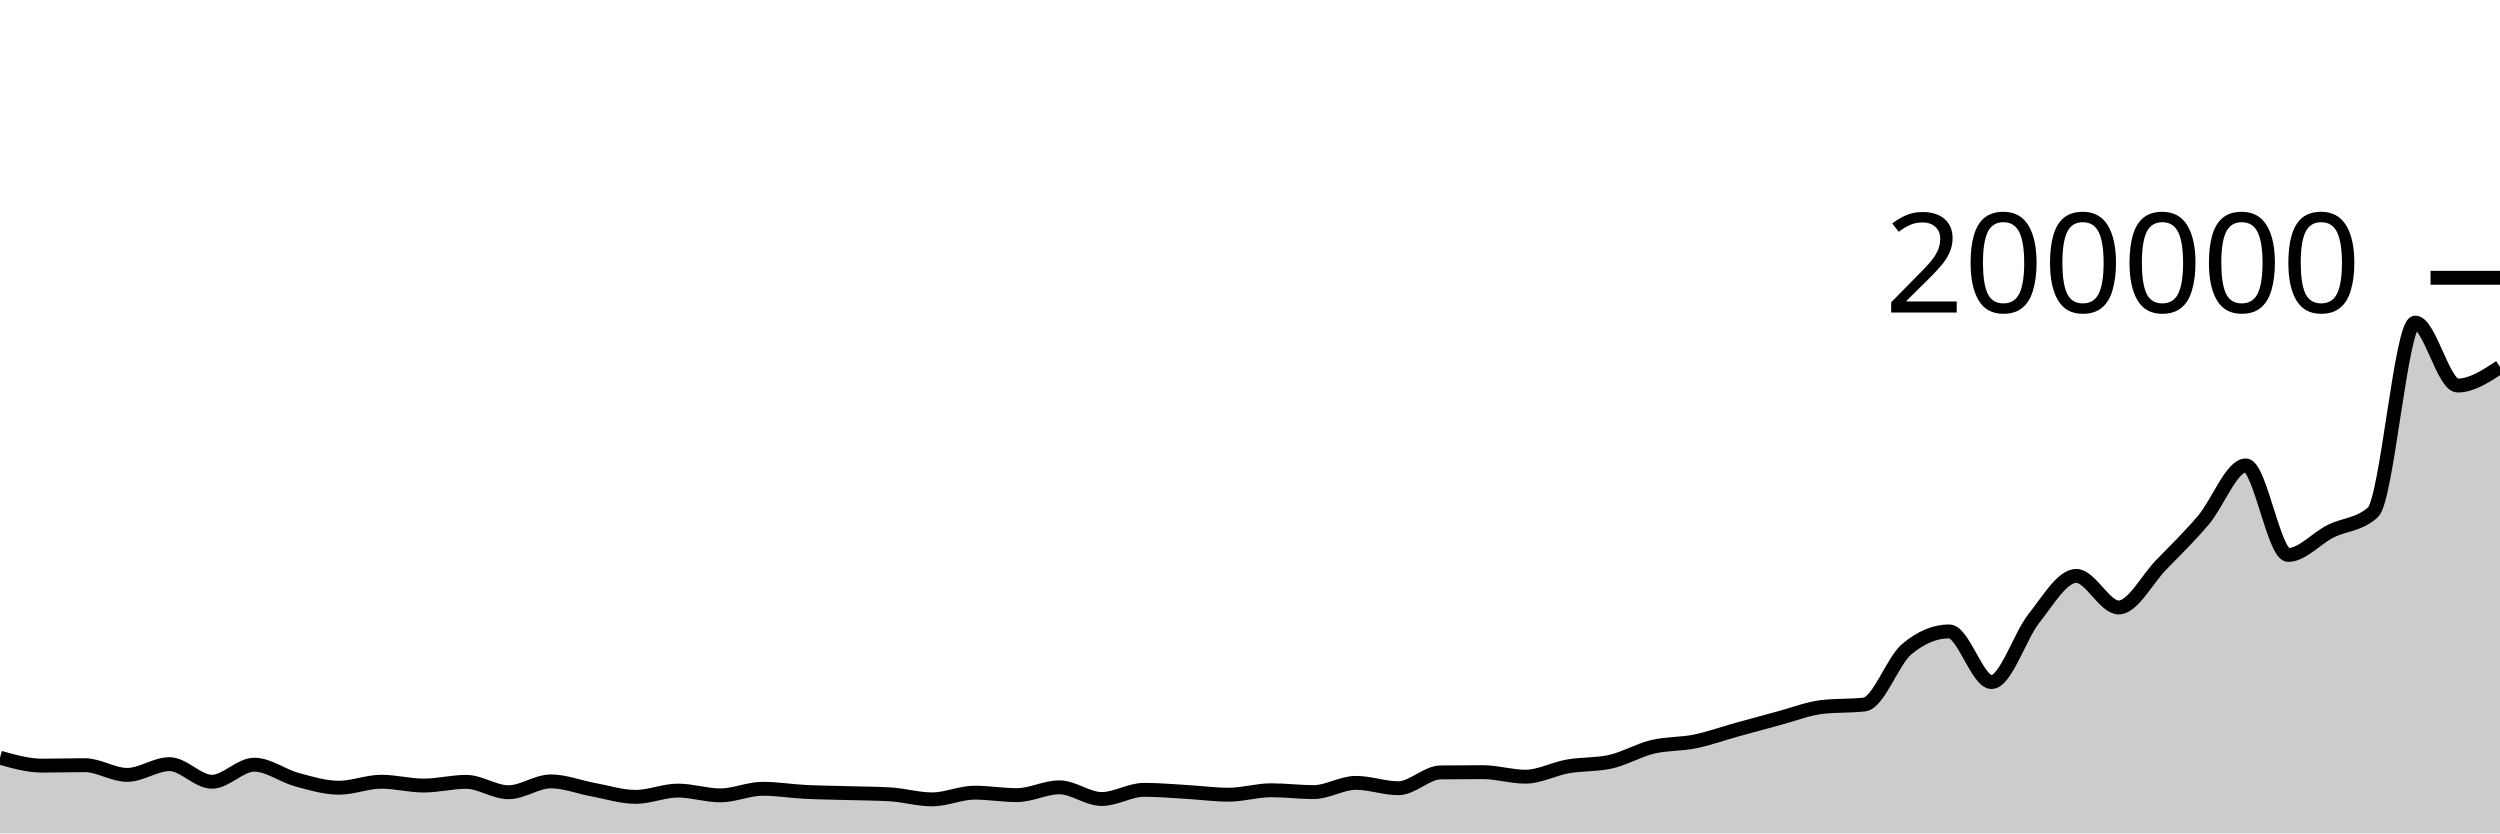
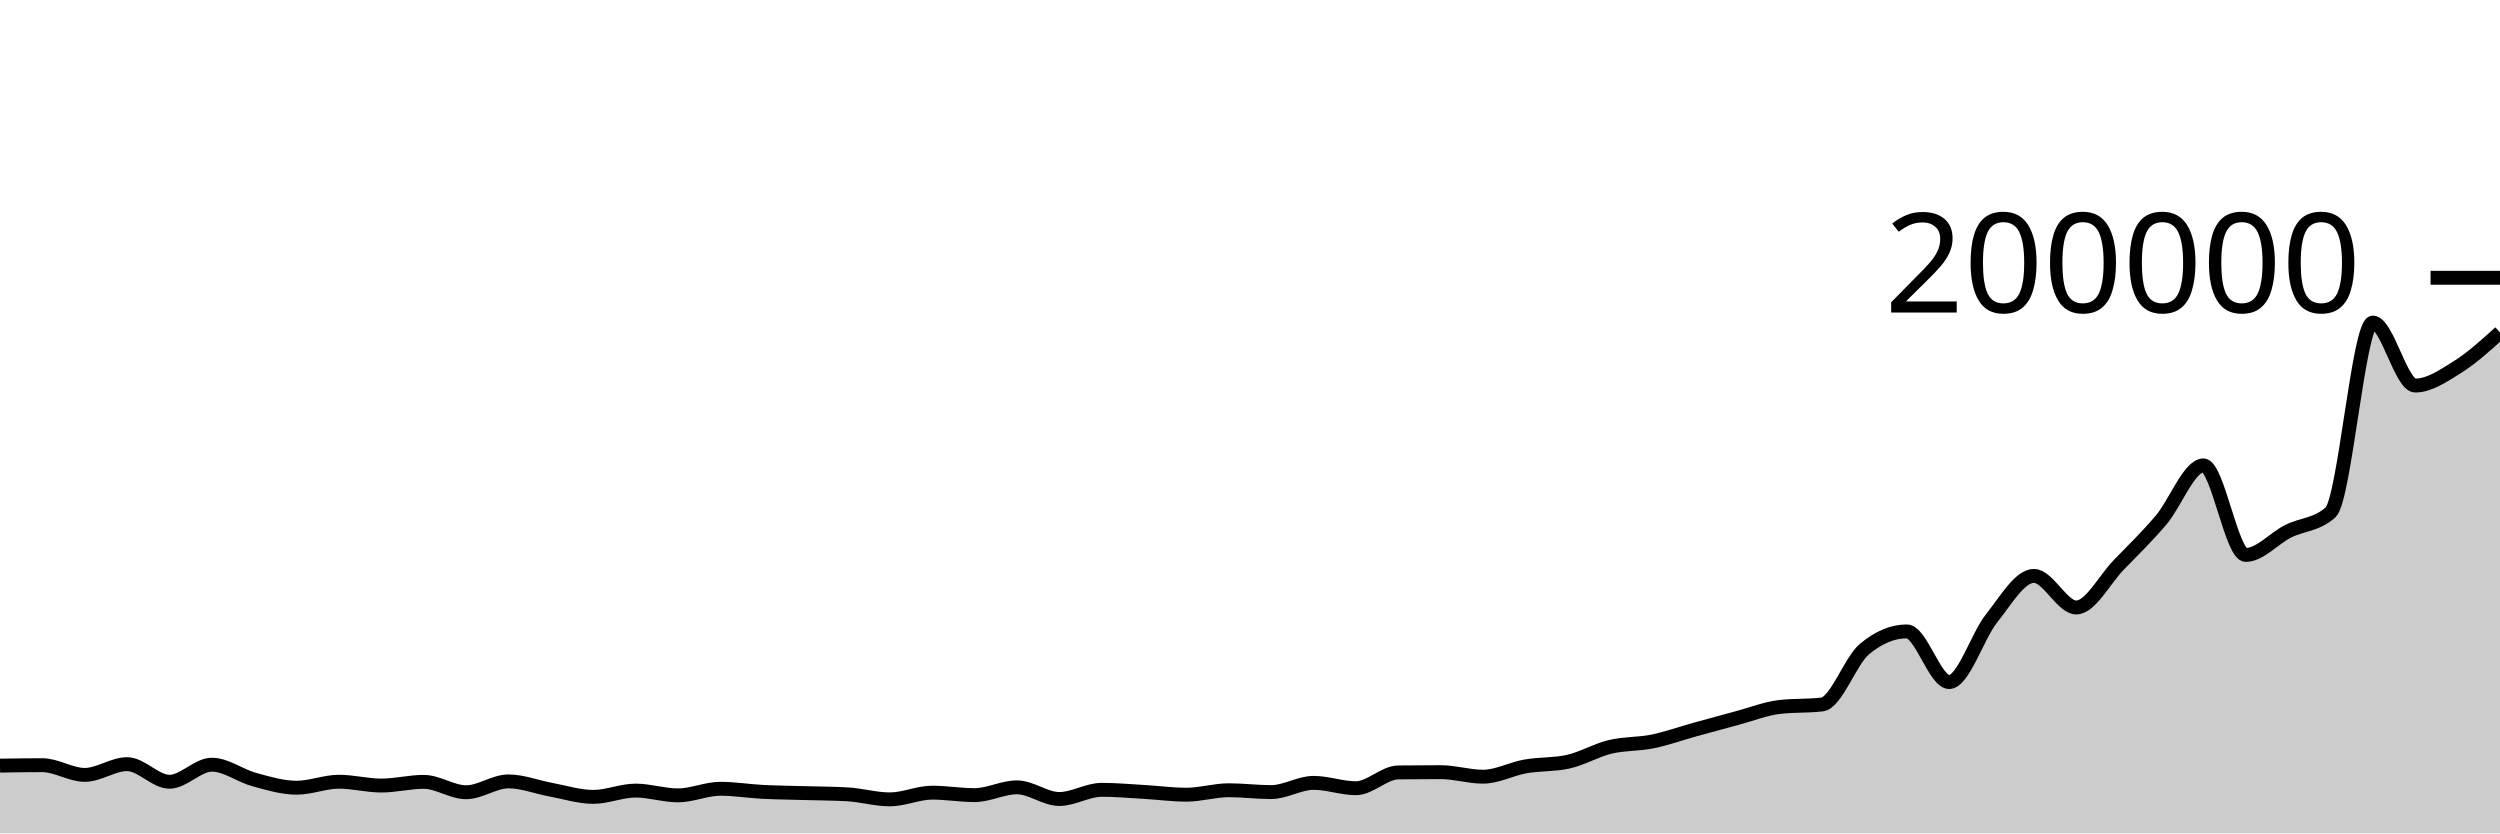
<svg xmlns="http://www.w3.org/2000/svg" viewBox="0 0 180 60">
  <g transform="translate(0,20)">
-     <path class="area" fill="rgba(0, 0, 0, 0.2)" d="M0,34.552C1.017,34.839,2.034,35.126,3.051,35.126C4.068,35.126,5.085,35.092,6.102,35.092C7.119,35.092,8.136,35.792,9.153,35.792C10.169,35.792,11.186,35.019,12.203,35.019C13.22,35.019,14.237,36.286,15.254,36.286C16.271,36.286,17.288,35.057,18.305,35.057C19.322,35.057,20.339,35.852,21.356,36.129C22.373,36.405,23.39,36.715,24.407,36.715C25.424,36.715,26.441,36.284,27.458,36.284C28.475,36.284,29.492,36.56,30.508,36.56C31.525,36.56,32.542,36.293,33.559,36.293C34.576,36.293,35.593,37.041,36.61,37.041C37.627,37.041,38.644,36.26,39.661,36.26C40.678,36.26,41.695,36.671,42.712,36.857C43.729,37.042,44.746,37.375,45.763,37.375C46.78,37.375,47.797,36.922,48.814,36.922C49.831,36.922,50.847,37.267,51.864,37.267C52.881,37.267,53.898,36.792,54.915,36.792C55.932,36.792,56.949,36.962,57.966,37.014C58.983,37.066,60,37.074,61.017,37.104C62.034,37.133,63.051,37.133,64.068,37.192C65.085,37.251,66.102,37.555,67.119,37.555C68.136,37.555,69.153,37.071,70.169,37.071C71.186,37.071,72.203,37.249,73.22,37.249C74.237,37.249,75.254,36.688,76.271,36.688C77.288,36.688,78.305,37.528,79.322,37.528C80.339,37.528,81.356,36.867,82.373,36.867C83.39,36.867,84.407,36.96,85.424,37.018C86.441,37.077,87.458,37.218,88.475,37.218C89.492,37.218,90.508,36.898,91.525,36.898C92.542,36.898,93.559,37.031,94.576,37.031C95.593,37.031,96.61,36.366,97.627,36.366C98.644,36.366,99.661,36.752,100.678,36.752C101.695,36.752,102.712,35.625,103.729,35.613C104.746,35.601,105.763,35.595,106.78,35.595C107.797,35.595,108.814,35.922,109.831,35.922C110.847,35.922,111.864,35.359,112.881,35.181C113.898,35.002,114.915,35.07,115.932,34.849C116.949,34.629,117.966,34.018,118.983,33.774C120,33.53,121.017,33.591,122.034,33.384C123.051,33.176,124.068,32.81,125.085,32.528C126.102,32.247,127.119,31.967,128.136,31.696C129.153,31.424,130.169,31.019,131.186,30.901C132.203,30.782,133.22,30.842,134.237,30.723C135.254,30.605,136.271,27.588,137.288,26.737C138.305,25.886,139.322,25.46,140.339,25.46C141.356,25.46,142.373,29.108,143.39,29.108C144.407,29.108,145.424,25.8,146.441,24.525C147.458,23.251,148.475,21.464,149.492,21.464C150.508,21.464,151.525,23.738,152.542,23.738C153.559,23.738,154.576,21.729,155.593,20.681C156.61,19.634,157.627,18.646,158.644,17.45C159.661,16.255,160.678,13.509,161.695,13.509C162.712,13.509,163.729,19.956,164.746,19.956C165.763,19.956,166.78,18.761,167.797,18.251C168.814,17.74,169.831,17.798,170.847,16.892C171.864,15.986,172.881,3.227,173.898,3.227C174.915,3.227,175.932,7.759,176.949,7.759C177.966,7.759,178.983,7.089,180,6.419L180,40C178.983,40,177.966,40,176.949,40C175.932,40,174.915,40,173.898,40C172.881,40,171.864,40,170.847,40C169.831,40,168.814,40,167.797,40C166.78,40,165.763,40,164.746,40C163.729,40,162.712,40,161.695,40C160.678,40,159.661,40,158.644,40C157.627,40,156.61,40,155.593,40C154.576,40,153.559,40,152.542,40C151.525,40,150.508,40,149.492,40C148.475,40,147.458,40,146.441,40C145.424,40,144.407,40,143.39,40C142.373,40,141.356,40,140.339,40C139.322,40,138.305,40,137.288,40C136.271,40,135.254,40,134.237,40C133.22,40,132.203,40,131.186,40C130.169,40,129.153,40,128.136,40C127.119,40,126.102,40,125.085,40C124.068,40,123.051,40,122.034,40C121.017,40,120,40,118.983,40C117.966,40,116.949,40,115.932,40C114.915,40,113.898,40,112.881,40C111.864,40,110.847,40,109.831,40C108.814,40,107.797,40,106.78,40C105.763,40,104.746,40,103.729,40C102.712,40,101.695,40,100.678,40C99.661,40,98.644,40,97.627,40C96.61,40,95.593,40,94.576,40C93.559,40,92.542,40,91.525,40C90.508,40,89.492,40,88.475,40C87.458,40,86.441,40,85.424,40C84.407,40,83.39,40,82.373,40C81.356,40,80.339,40,79.322,40C78.305,40,77.288,40,76.271,40C75.254,40,74.237,40,73.22,40C72.203,40,71.186,40,70.169,40C69.153,40,68.136,40,67.119,40C66.102,40,65.085,40,64.068,40C63.051,40,62.034,40,61.017,40C60,40,58.983,40,57.966,40C56.949,40,55.932,40,54.915,40C53.898,40,52.881,40,51.864,40C50.847,40,49.831,40,48.814,40C47.797,40,46.78,40,45.763,40C44.746,40,43.729,40,42.712,40C41.695,40,40.678,40,39.661,40C38.644,40,37.627,40,36.61,40C35.593,40,34.576,40,33.559,40C32.542,40,31.525,40,30.508,40C29.492,40,28.475,40,27.458,40C26.441,40,25.424,40,24.407,40C23.39,40,22.373,40,21.356,40C20.339,40,19.322,40,18.305,40C17.288,40,16.271,40,15.254,40C14.237,40,13.22,40,12.203,40C11.186,40,10.169,40,9.153,40C8.136,40,7.119,40,6.102,40C5.085,40,4.068,40,3.051,40C2.034,40,1.017,40,0,40Z" />
-     <path class="line" stroke="black" fill="none" d="M0,34.552C1.017,34.839,2.034,35.126,3.051,35.126C4.068,35.126,5.085,35.092,6.102,35.092C7.119,35.092,8.136,35.792,9.153,35.792C10.169,35.792,11.186,35.019,12.203,35.019C13.22,35.019,14.237,36.286,15.254,36.286C16.271,36.286,17.288,35.057,18.305,35.057C19.322,35.057,20.339,35.852,21.356,36.129C22.373,36.405,23.39,36.715,24.407,36.715C25.424,36.715,26.441,36.284,27.458,36.284C28.475,36.284,29.492,36.56,30.508,36.56C31.525,36.56,32.542,36.293,33.559,36.293C34.576,36.293,35.593,37.041,36.61,37.041C37.627,37.041,38.644,36.26,39.661,36.26C40.678,36.26,41.695,36.671,42.712,36.857C43.729,37.042,44.746,37.375,45.763,37.375C46.78,37.375,47.797,36.922,48.814,36.922C49.831,36.922,50.847,37.267,51.864,37.267C52.881,37.267,53.898,36.792,54.915,36.792C55.932,36.792,56.949,36.962,57.966,37.014C58.983,37.066,60,37.074,61.017,37.104C62.034,37.133,63.051,37.133,64.068,37.192C65.085,37.251,66.102,37.555,67.119,37.555C68.136,37.555,69.153,37.071,70.169,37.071C71.186,37.071,72.203,37.249,73.22,37.249C74.237,37.249,75.254,36.688,76.271,36.688C77.288,36.688,78.305,37.528,79.322,37.528C80.339,37.528,81.356,36.867,82.373,36.867C83.39,36.867,84.407,36.96,85.424,37.018C86.441,37.077,87.458,37.218,88.475,37.218C89.492,37.218,90.508,36.898,91.525,36.898C92.542,36.898,93.559,37.031,94.576,37.031C95.593,37.031,96.61,36.366,97.627,36.366C98.644,36.366,99.661,36.752,100.678,36.752C101.695,36.752,102.712,35.625,103.729,35.613C104.746,35.601,105.763,35.595,106.78,35.595C107.797,35.595,108.814,35.922,109.831,35.922C110.847,35.922,111.864,35.359,112.881,35.181C113.898,35.002,114.915,35.07,115.932,34.849C116.949,34.629,117.966,34.018,118.983,33.774C120,33.53,121.017,33.591,122.034,33.384C123.051,33.176,124.068,32.81,125.085,32.528C126.102,32.247,127.119,31.967,128.136,31.696C129.153,31.424,130.169,31.019,131.186,30.901C132.203,30.782,133.22,30.842,134.237,30.723C135.254,30.605,136.271,27.588,137.288,26.737C138.305,25.886,139.322,25.46,140.339,25.46C141.356,25.46,142.373,29.108,143.39,29.108C144.407,29.108,145.424,25.8,146.441,24.525C147.458,23.251,148.475,21.464,149.492,21.464C150.508,21.464,151.525,23.738,152.542,23.738C153.559,23.738,154.576,21.729,155.593,20.681C156.61,19.634,157.627,18.646,158.644,17.45C159.661,16.255,160.678,13.509,161.695,13.509C162.712,13.509,163.729,19.956,164.746,19.956C165.763,19.956,166.78,18.761,167.797,18.251C168.814,17.74,169.831,17.798,170.847,16.892C171.864,15.986,172.881,3.227,173.898,3.227C174.915,3.227,175.932,7.759,176.949,7.759C177.966,7.759,178.983,7.089,180,6.419" />
+     <path class="area" fill="rgba(0, 0, 0, 0.2)" d="M0,35.126C1.017,35.109,2.034,35.093,3.051,35.093C4.068,35.093,5.085,35.792,6.102,35.792C7.119,35.792,8.136,35.019,9.153,35.019C10.169,35.019,11.186,36.286,12.203,36.286C13.22,36.286,14.237,35.057,15.254,35.057C16.271,35.057,17.288,35.852,18.305,36.129C19.322,36.405,20.339,36.715,21.356,36.715C22.373,36.715,23.39,36.284,24.407,36.284C25.424,36.284,26.441,36.56,27.458,36.56C28.475,36.56,29.492,36.293,30.508,36.293C31.525,36.293,32.542,37.041,33.559,37.041C34.576,37.041,35.593,36.26,36.61,36.26C37.627,36.26,38.644,36.671,39.661,36.857C40.678,37.043,41.695,37.375,42.712,37.375C43.729,37.375,44.746,36.922,45.763,36.922C46.78,36.922,47.797,37.267,48.814,37.267C49.831,37.267,50.847,36.792,51.864,36.792C52.881,36.792,53.898,36.962,54.915,37.014C55.932,37.066,56.949,37.074,57.966,37.104C58.983,37.133,60,37.133,61.017,37.192C62.034,37.25,63.051,37.555,64.068,37.555C65.085,37.555,66.102,37.071,67.119,37.071C68.136,37.071,69.153,37.249,70.169,37.249C71.186,37.249,72.203,36.688,73.22,36.688C74.237,36.688,75.254,37.528,76.271,37.528C77.288,37.528,78.305,36.867,79.322,36.867C80.339,36.867,81.356,36.959,82.373,37.018C83.39,37.077,84.407,37.218,85.424,37.218C86.441,37.218,87.458,36.898,88.475,36.898C89.492,36.898,90.508,37.031,91.525,37.031C92.542,37.031,93.559,36.366,94.576,36.366C95.593,36.366,96.61,36.752,97.627,36.752C98.644,36.752,99.661,35.625,100.678,35.613C101.695,35.601,102.712,35.595,103.729,35.595C104.746,35.595,105.763,35.922,106.78,35.922C107.797,35.922,108.814,35.359,109.831,35.181C110.847,35.002,111.864,35.07,112.881,34.849C113.898,34.629,114.915,34.018,115.932,33.774C116.949,33.53,117.966,33.591,118.983,33.384C120,33.176,121.017,32.81,122.034,32.528C123.051,32.247,124.068,31.967,125.085,31.696C126.102,31.424,127.119,31.019,128.136,30.901C129.153,30.782,130.169,30.842,131.186,30.723C132.203,30.605,133.22,27.588,134.237,26.737C135.254,25.886,136.271,25.46,137.288,25.46C138.305,25.46,139.322,29.108,140.339,29.108C141.356,29.108,142.373,25.8,143.39,24.525C144.407,23.251,145.424,21.464,146.441,21.464C147.458,21.464,148.475,23.738,149.492,23.738C150.508,23.738,151.525,21.729,152.542,20.681C153.559,19.633,154.576,18.646,155.593,17.45C156.61,16.255,157.627,13.509,158.644,13.509C159.661,13.509,160.678,19.956,161.695,19.956C162.712,19.956,163.729,18.761,164.746,18.251C165.763,17.74,166.78,17.798,167.797,16.892C168.814,15.986,169.831,3.227,170.847,3.227C171.864,3.227,172.881,7.759,173.898,7.759C174.915,7.759,175.932,7.056,176.949,6.419C177.966,5.782,178.983,4.859,180,3.937L180,40C178.983,40,177.966,40,176.949,40C175.932,40,174.915,40,173.898,40C172.881,40,171.864,40,170.847,40C169.831,40,168.814,40,167.797,40C166.78,40,165.763,40,164.746,40C163.729,40,162.712,40,161.695,40C160.678,40,159.661,40,158.644,40C157.627,40,156.61,40,155.593,40C154.576,40,153.559,40,152.542,40C151.525,40,150.508,40,149.492,40C148.475,40,147.458,40,146.441,40C145.424,40,144.407,40,143.39,40C142.373,40,141.356,40,140.339,40C139.322,40,138.305,40,137.288,40C136.271,40,135.254,40,134.237,40C133.22,40,132.203,40,131.186,40C130.169,40,129.153,40,128.136,40C127.119,40,126.102,40,125.085,40C124.068,40,123.051,40,122.034,40C121.017,40,120,40,118.983,40C117.966,40,116.949,40,115.932,40C114.915,40,113.898,40,112.881,40C111.864,40,110.847,40,109.831,40C108.814,40,107.797,40,106.78,40C105.763,40,104.746,40,103.729,40C102.712,40,101.695,40,100.678,40C99.661,40,98.644,40,97.627,40C96.61,40,95.593,40,94.576,40C93.559,40,92.542,40,91.525,40C90.508,40,89.492,40,88.475,40C87.458,40,86.441,40,85.424,40C84.407,40,83.39,40,82.373,40C81.356,40,80.339,40,79.322,40C78.305,40,77.288,40,76.271,40C75.254,40,74.237,40,73.22,40C72.203,40,71.186,40,70.169,40C69.153,40,68.136,40,67.119,40C66.102,40,65.085,40,64.068,40C63.051,40,62.034,40,61.017,40C60,40,58.983,40,57.966,40C56.949,40,55.932,40,54.915,40C53.898,40,52.881,40,51.864,40C50.847,40,49.831,40,48.814,40C47.797,40,46.78,40,45.763,40C44.746,40,43.729,40,42.712,40C41.695,40,40.678,40,39.661,40C38.644,40,37.627,40,36.61,40C35.593,40,34.576,40,33.559,40C32.542,40,31.525,40,30.508,40C29.492,40,28.475,40,27.458,40C26.441,40,25.424,40,24.407,40C23.39,40,22.373,40,21.356,40C20.339,40,19.322,40,18.305,40C17.288,40,16.271,40,15.254,40C14.237,40,13.22,40,12.203,40C11.186,40,10.169,40,9.153,40C8.136,40,7.119,40,6.102,40C5.085,40,4.068,40,3.051,40C2.034,40,1.017,40,0,40Z" />
+     <path class="line" stroke="black" fill="none" d="M0,35.126C1.017,35.109,2.034,35.093,3.051,35.093C4.068,35.093,5.085,35.792,6.102,35.792C7.119,35.792,8.136,35.019,9.153,35.019C10.169,35.019,11.186,36.286,12.203,36.286C13.22,36.286,14.237,35.057,15.254,35.057C16.271,35.057,17.288,35.852,18.305,36.129C19.322,36.405,20.339,36.715,21.356,36.715C22.373,36.715,23.39,36.284,24.407,36.284C25.424,36.284,26.441,36.56,27.458,36.56C28.475,36.56,29.492,36.293,30.508,36.293C31.525,36.293,32.542,37.041,33.559,37.041C34.576,37.041,35.593,36.26,36.61,36.26C37.627,36.26,38.644,36.671,39.661,36.857C40.678,37.043,41.695,37.375,42.712,37.375C43.729,37.375,44.746,36.922,45.763,36.922C46.78,36.922,47.797,37.267,48.814,37.267C49.831,37.267,50.847,36.792,51.864,36.792C52.881,36.792,53.898,36.962,54.915,37.014C55.932,37.066,56.949,37.074,57.966,37.104C58.983,37.133,60,37.133,61.017,37.192C62.034,37.25,63.051,37.555,64.068,37.555C65.085,37.555,66.102,37.071,67.119,37.071C68.136,37.071,69.153,37.249,70.169,37.249C71.186,37.249,72.203,36.688,73.22,36.688C74.237,36.688,75.254,37.528,76.271,37.528C77.288,37.528,78.305,36.867,79.322,36.867C80.339,36.867,81.356,36.959,82.373,37.018C83.39,37.077,84.407,37.218,85.424,37.218C86.441,37.218,87.458,36.898,88.475,36.898C89.492,36.898,90.508,37.031,91.525,37.031C92.542,37.031,93.559,36.366,94.576,36.366C95.593,36.366,96.61,36.752,97.627,36.752C98.644,36.752,99.661,35.625,100.678,35.613C101.695,35.601,102.712,35.595,103.729,35.595C104.746,35.595,105.763,35.922,106.78,35.922C107.797,35.922,108.814,35.359,109.831,35.181C110.847,35.002,111.864,35.07,112.881,34.849C113.898,34.629,114.915,34.018,115.932,33.774C116.949,33.53,117.966,33.591,118.983,33.384C120,33.176,121.017,32.81,122.034,32.528C123.051,32.247,124.068,31.967,125.085,31.696C126.102,31.424,127.119,31.019,128.136,30.901C129.153,30.782,130.169,30.842,131.186,30.723C132.203,30.605,133.22,27.588,134.237,26.737C135.254,25.886,136.271,25.46,137.288,25.46C138.305,25.46,139.322,29.108,140.339,29.108C141.356,29.108,142.373,25.8,143.39,24.525C144.407,23.251,145.424,21.464,146.441,21.464C147.458,21.464,148.475,23.738,149.492,23.738C150.508,23.738,151.525,21.729,152.542,20.681C153.559,19.633,154.576,18.646,155.593,17.45C156.61,16.255,157.627,13.509,158.644,13.509C159.661,13.509,160.678,19.956,161.695,19.956C162.712,19.956,163.729,18.761,164.746,18.251C165.763,17.74,166.78,17.798,167.797,16.892C168.814,15.986,169.831,3.227,170.847,3.227C171.864,3.227,172.881,7.759,173.898,7.759C174.915,7.759,175.932,7.056,176.949,6.419C177.966,5.782,178.983,4.859,180,3.937" />
    <path class="axis-ceiling" stroke-width="1" stroke="black" fill="none" d="M175,0L180,0" />
    <text class="axis-ceiling-label" font-family="sans-serif" text-anchor="end" font-size="10px" x="170" y="2.5">200000</text>
  </g>
</svg>
